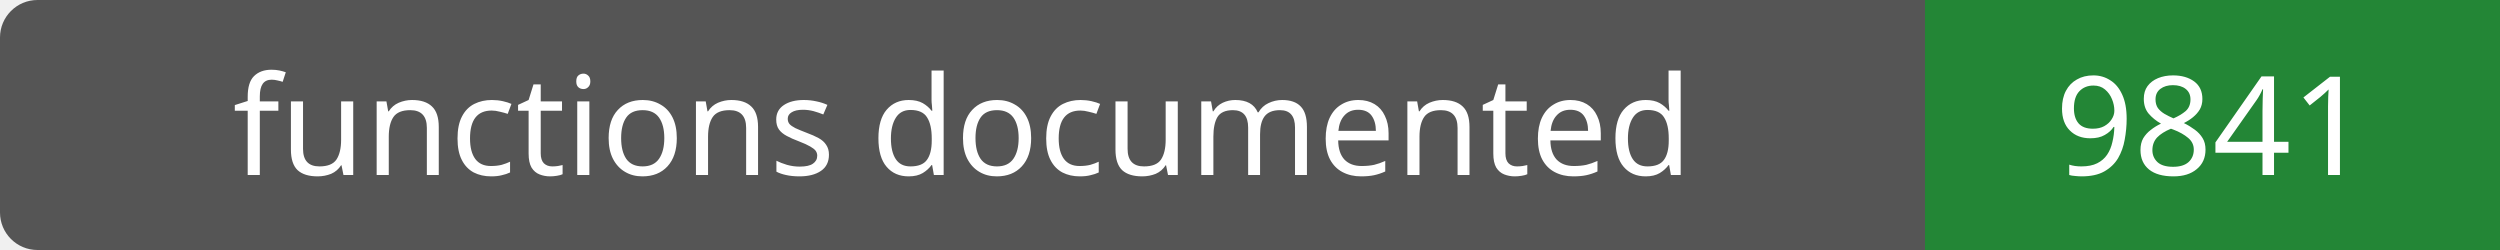
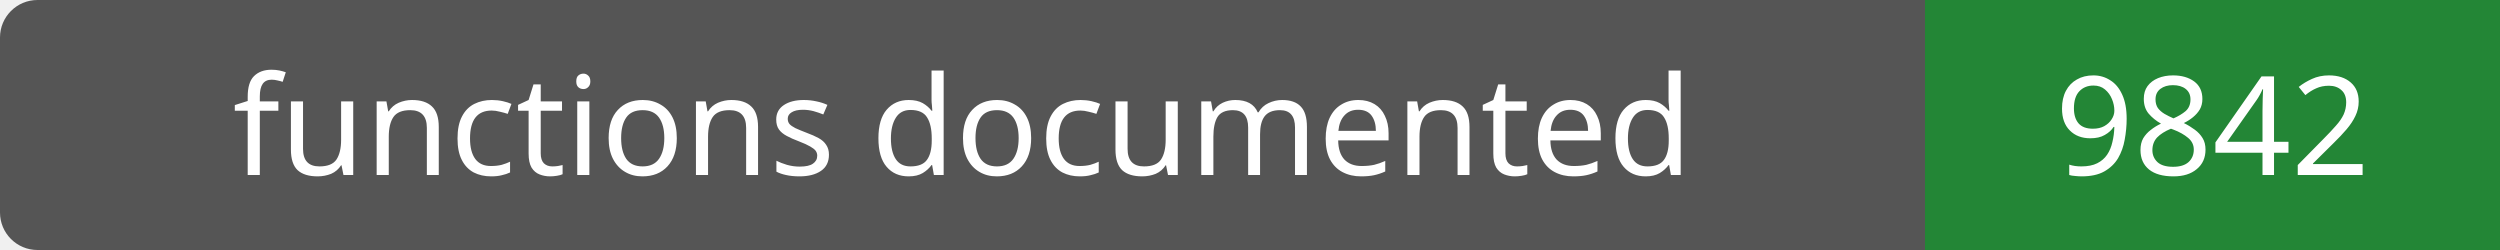
- <svg xmlns="http://www.w3.org/2000/svg" width="200" height="20" role="img" aria-label="functions documented: 9841">
+ <svg xmlns="http://www.w3.org/2000/svg" width="200" height="20" role="img" aria-label="functions documented: 9842">
  <rect width="200" height="20" rx="3" fill="#555" />
  <path fill="#238636" d="M154 0h46v20H154z" />
  <g fill="#fff" text-anchor="middle" font-family="Verdana,sans-serif" font-size="11">
    <text x="77.0" y="14">functions documented</text>
-     <text x="177.0" y="14">9841</text>
+     <text x="177.0" y="14">9842</text>
  </g>
</svg>
